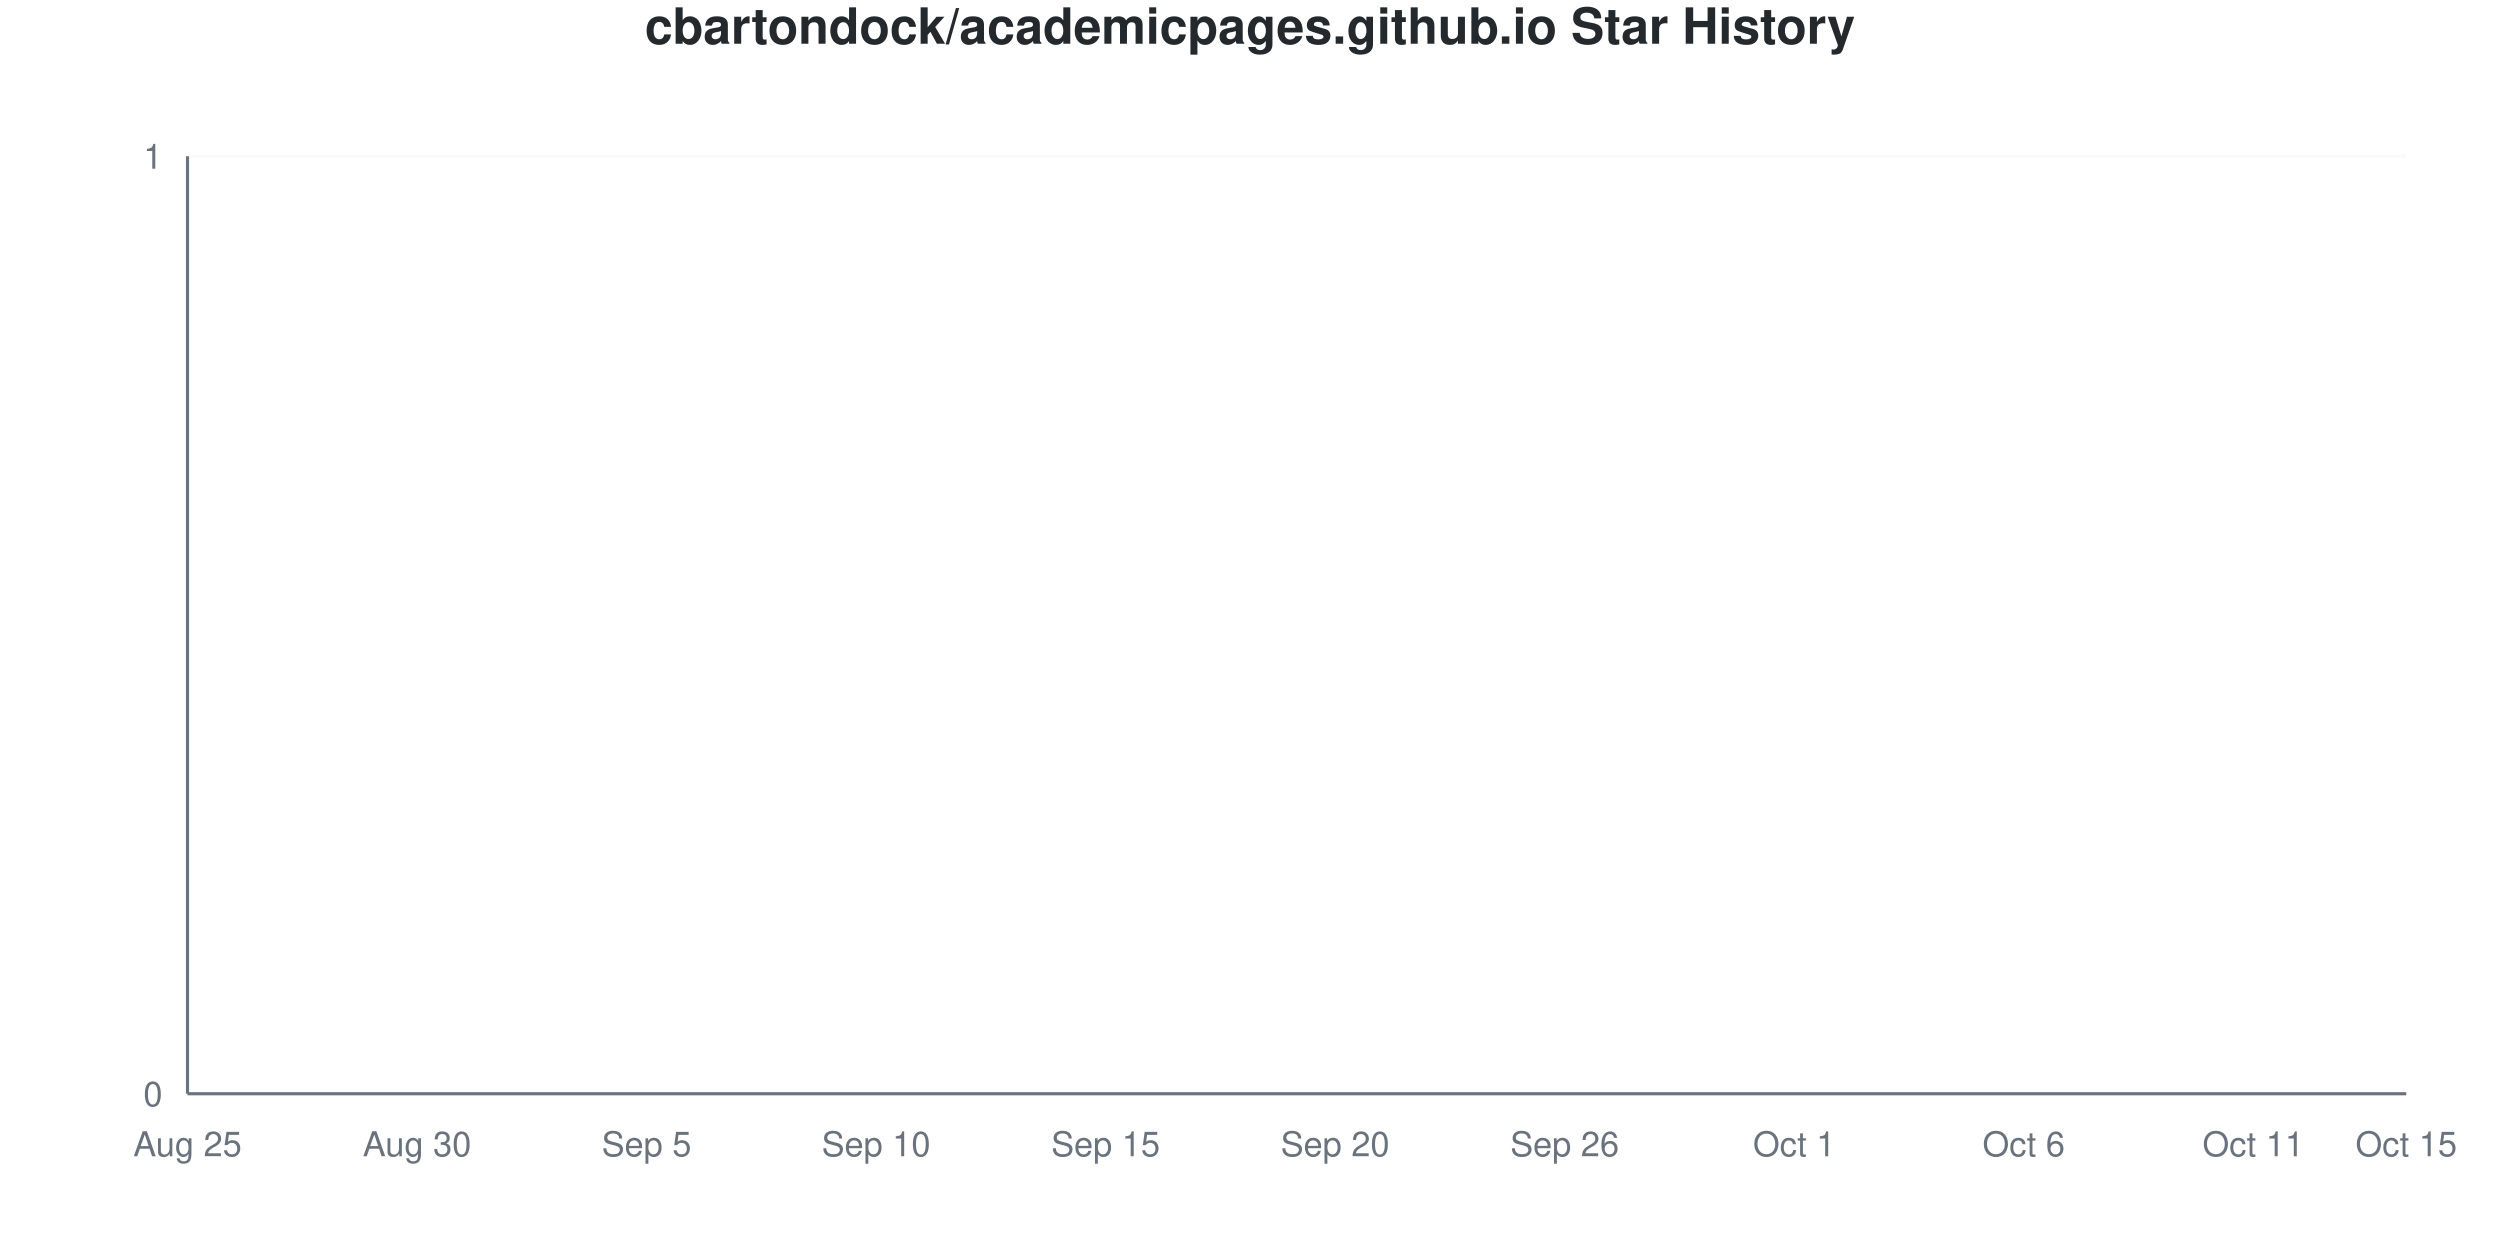
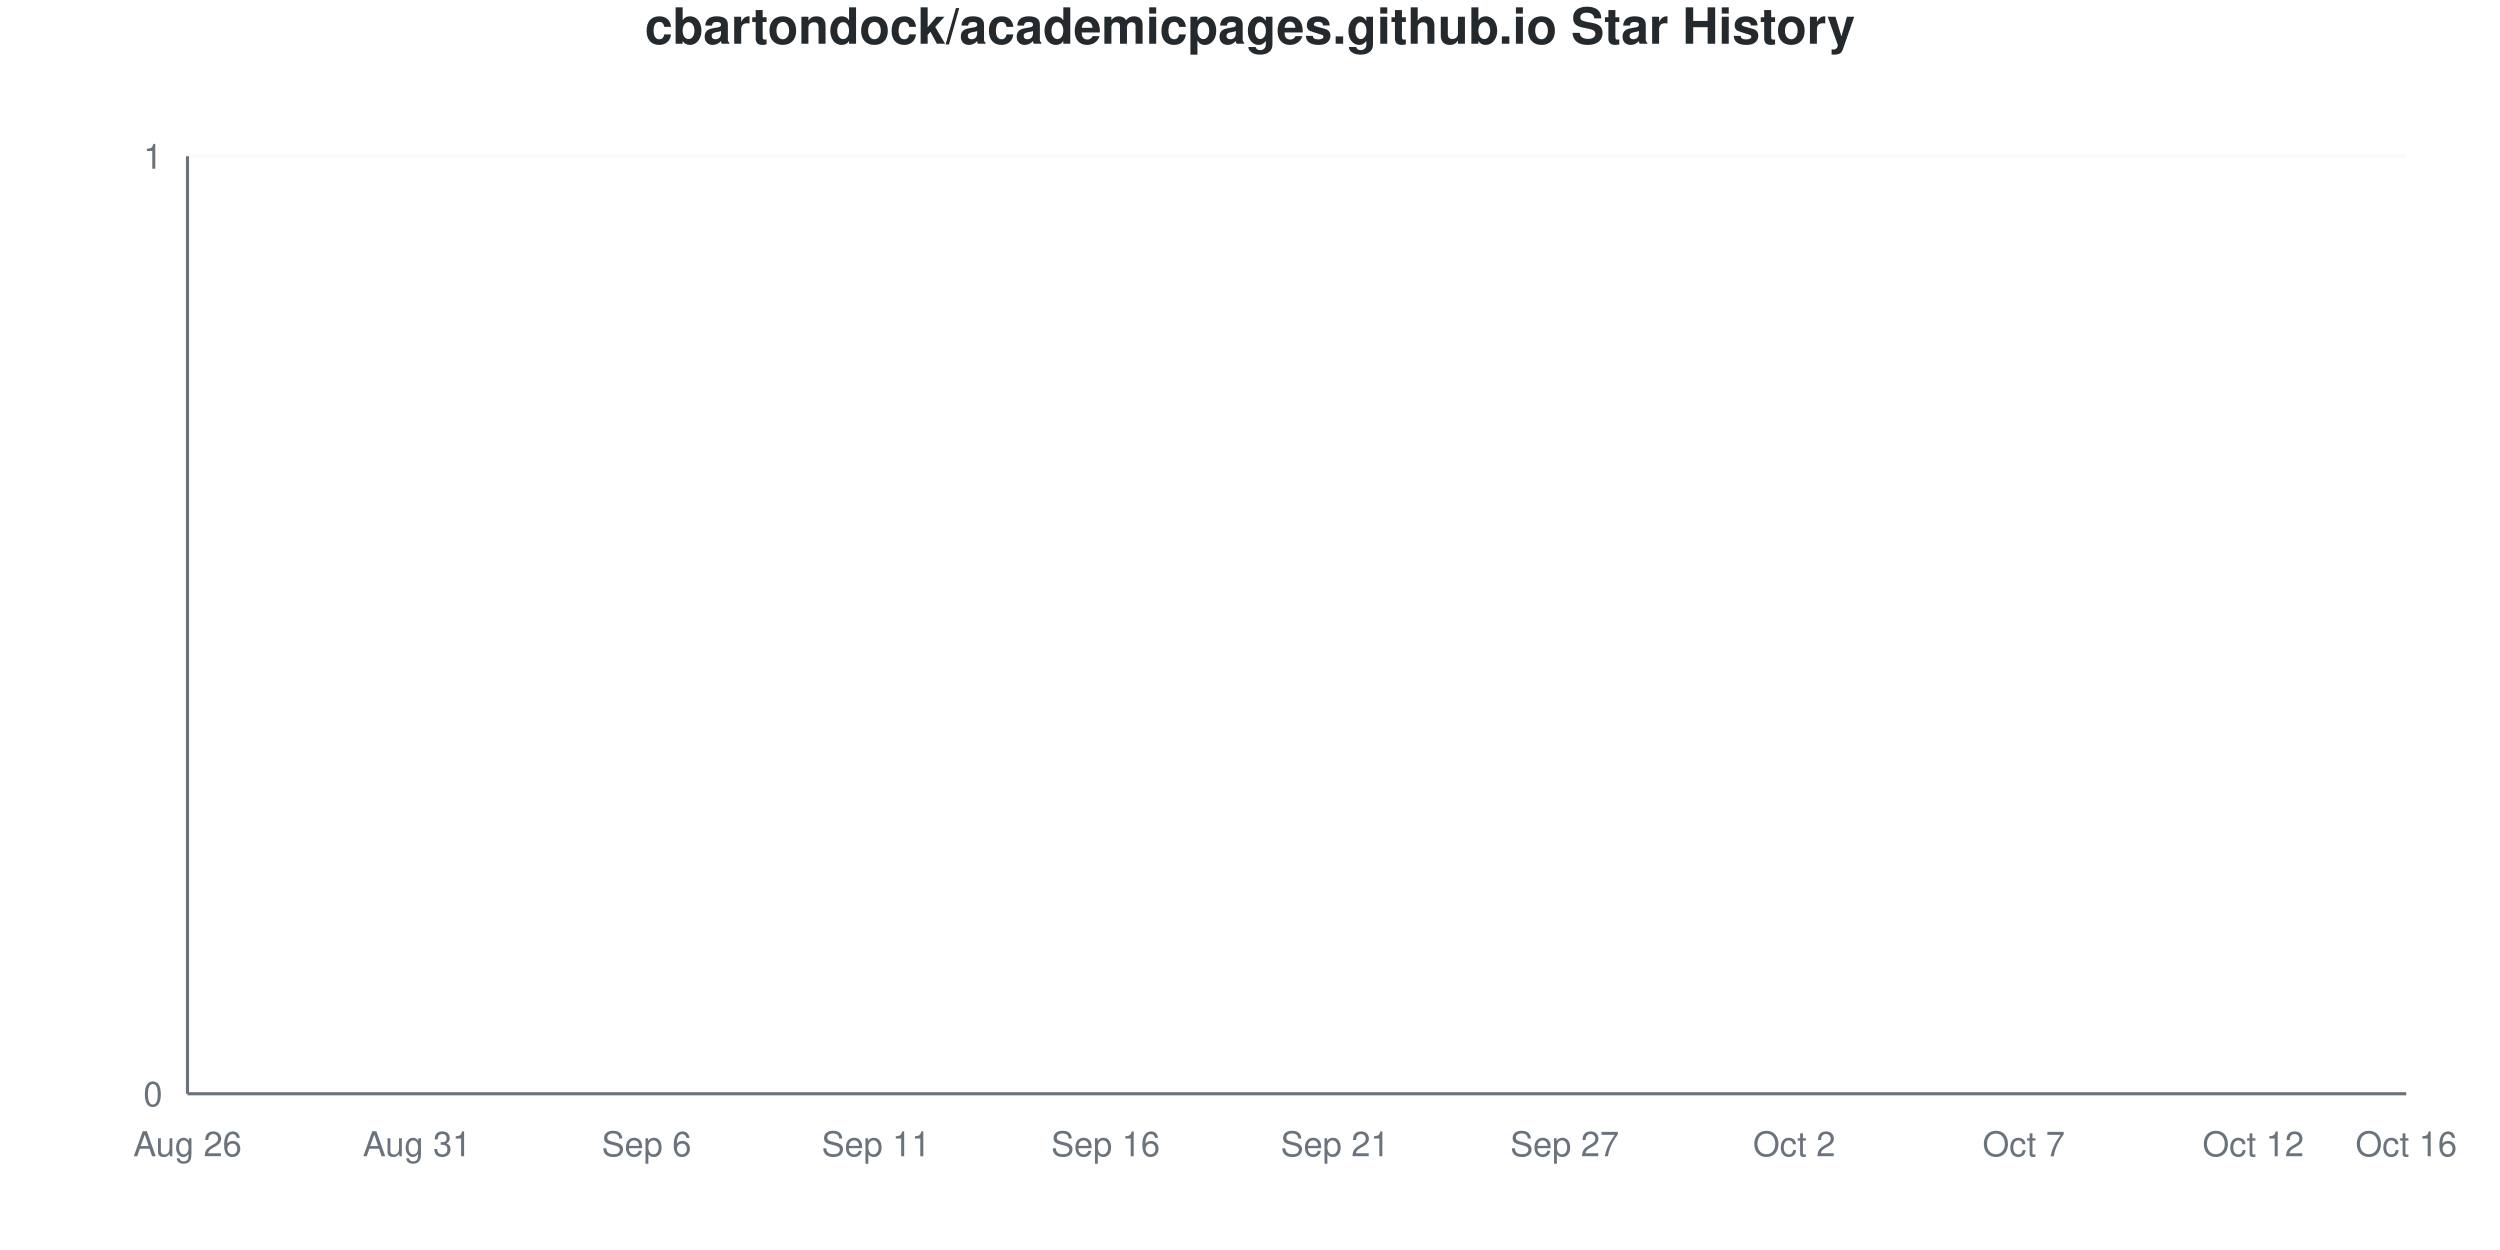
<svg xmlns="http://www.w3.org/2000/svg" viewBox="0 0 800 400" width="800" height="400">
  <style>
    @keyframes drawLine {
      to { stroke-dashoffset: 0; }
    }
    @keyframes fadeInPoint {
      from { opacity: 0; }
      to { opacity: 1; }
    }
    .data-line-0 {
      stroke-dasharray: 1065;
      stroke-dashoffset: 1065;
      animation: drawLine 2s ease-out forwards;
    }
    .data-point {
      opacity: 0;
      animation: fadeInPoint 0.5s ease-out forwards;
    }
    .chart-bg { fill: #fff; }
    .chart-text { fill: #24292e; }
    .chart-muted { fill: #6a737d; }
    .chart-grid { stroke: #eee; }
    .chart-axis { stroke: #6a737d; }
    @media (prefers-color-scheme: dark) {
      .chart-bg { fill: #0d1117; }
      .chart-text { fill: #e6edf3; }
      .chart-muted { fill: #8b949e; }
      .chart-grid { stroke: #21262d; }
      .chart-axis { stroke: #8b949e; }
    }
  </style>
  <rect width="800" height="400" class="chart-bg" />
  <text x="400" y="14" text-anchor="middle" class="chart-text" font-size="16" font-weight="bold" font-family="-apple-system, BlinkMacSystemFont, 'Segoe UI', Helvetica, Arial, sans-serif">cbartondock/academicpages.github.io Star History</text>
  <g class="grid">
    <line x1="60" y1="350" x2="770" y2="350" class="chart-grid" stroke-opacity="0.3" />
    <text x="52" y="354" text-anchor="end" class="chart-muted" font-size="11" font-family="-apple-system, BlinkMacSystemFont, 'Segoe UI', Helvetica, Arial, sans-serif">0</text>
    <line x1="60" y1="50" x2="770" y2="50" class="chart-grid" stroke-opacity="0.3" />
    <text x="52" y="54" text-anchor="end" class="chart-muted" font-size="11" font-family="-apple-system, BlinkMacSystemFont, 'Segoe UI', Helvetica, Arial, sans-serif">1</text>
  </g>
  <g class="milestones">
    
  </g>
  <g class="x-axis">
-     <text x="60" y="370" text-anchor="middle" class="chart-muted" font-size="11" font-family="-apple-system, BlinkMacSystemFont, 'Segoe UI', Helvetica, Arial, sans-serif">Aug 25</text>
-     <text x="133.448" y="370" text-anchor="middle" class="chart-muted" font-size="11" font-family="-apple-system, BlinkMacSystemFont, 'Segoe UI', Helvetica, Arial, sans-serif">Aug 30</text>
-     <text x="206.897" y="370" text-anchor="middle" class="chart-muted" font-size="11" font-family="-apple-system, BlinkMacSystemFont, 'Segoe UI', Helvetica, Arial, sans-serif">Sep 5</text>
-     <text x="280.345" y="370" text-anchor="middle" class="chart-muted" font-size="11" font-family="-apple-system, BlinkMacSystemFont, 'Segoe UI', Helvetica, Arial, sans-serif">Sep 10</text>
-     <text x="353.793" y="370" text-anchor="middle" class="chart-muted" font-size="11" font-family="-apple-system, BlinkMacSystemFont, 'Segoe UI', Helvetica, Arial, sans-serif">Sep 15</text>
-     <text x="427.241" y="370" text-anchor="middle" class="chart-muted" font-size="11" font-family="-apple-system, BlinkMacSystemFont, 'Segoe UI', Helvetica, Arial, sans-serif">Sep 20</text>
-     <text x="500.69" y="370" text-anchor="middle" class="chart-muted" font-size="11" font-family="-apple-system, BlinkMacSystemFont, 'Segoe UI', Helvetica, Arial, sans-serif">Sep 26</text>
-     <text x="574.138" y="370" text-anchor="middle" class="chart-muted" font-size="11" font-family="-apple-system, BlinkMacSystemFont, 'Segoe UI', Helvetica, Arial, sans-serif">Oct 1</text>
-     <text x="647.586" y="370" text-anchor="middle" class="chart-muted" font-size="11" font-family="-apple-system, BlinkMacSystemFont, 'Segoe UI', Helvetica, Arial, sans-serif">Oct 6</text>
-     <text x="721.034" y="370" text-anchor="middle" class="chart-muted" font-size="11" font-family="-apple-system, BlinkMacSystemFont, 'Segoe UI', Helvetica, Arial, sans-serif">Oct 11</text>
-     <text x="770" y="370" text-anchor="middle" class="chart-muted" font-size="11" font-family="-apple-system, BlinkMacSystemFont, 'Segoe UI', Helvetica, Arial, sans-serif">Oct 15</text>
+     <text x="60" y="370" text-anchor="middle" class="chart-muted" font-size="11" font-family="-apple-system, BlinkMacSystemFont, 'Segoe UI', Helvetica, Arial, sans-serif">Aug 26</text>
+     <text x="133.448" y="370" text-anchor="middle" class="chart-muted" font-size="11" font-family="-apple-system, BlinkMacSystemFont, 'Segoe UI', Helvetica, Arial, sans-serif">Aug 31</text>
+     <text x="206.897" y="370" text-anchor="middle" class="chart-muted" font-size="11" font-family="-apple-system, BlinkMacSystemFont, 'Segoe UI', Helvetica, Arial, sans-serif">Sep 6</text>
+     <text x="280.345" y="370" text-anchor="middle" class="chart-muted" font-size="11" font-family="-apple-system, BlinkMacSystemFont, 'Segoe UI', Helvetica, Arial, sans-serif">Sep 11</text>
+     <text x="353.793" y="370" text-anchor="middle" class="chart-muted" font-size="11" font-family="-apple-system, BlinkMacSystemFont, 'Segoe UI', Helvetica, Arial, sans-serif">Sep 16</text>
+     <text x="427.241" y="370" text-anchor="middle" class="chart-muted" font-size="11" font-family="-apple-system, BlinkMacSystemFont, 'Segoe UI', Helvetica, Arial, sans-serif">Sep 21</text>
+     <text x="500.69" y="370" text-anchor="middle" class="chart-muted" font-size="11" font-family="-apple-system, BlinkMacSystemFont, 'Segoe UI', Helvetica, Arial, sans-serif">Sep 27</text>
+     <text x="574.138" y="370" text-anchor="middle" class="chart-muted" font-size="11" font-family="-apple-system, BlinkMacSystemFont, 'Segoe UI', Helvetica, Arial, sans-serif">Oct 2</text>
+     <text x="647.586" y="370" text-anchor="middle" class="chart-muted" font-size="11" font-family="-apple-system, BlinkMacSystemFont, 'Segoe UI', Helvetica, Arial, sans-serif">Oct 7</text>
+     <text x="721.034" y="370" text-anchor="middle" class="chart-muted" font-size="11" font-family="-apple-system, BlinkMacSystemFont, 'Segoe UI', Helvetica, Arial, sans-serif">Oct 12</text>
+     <text x="770" y="370" text-anchor="middle" class="chart-muted" font-size="11" font-family="-apple-system, BlinkMacSystemFont, 'Segoe UI', Helvetica, Arial, sans-serif">Oct 16</text>
  </g>
  <line x1="60" y1="50" x2="60" y2="350" class="chart-axis" stroke-width="1" />
  <line x1="60" y1="350" x2="770" y2="350" class="chart-axis" stroke-width="1" />
  <path d="M60,350 L60,350 C68.161,350 76.322,350 84.483,350 C92.644,350 100.805,350 108.966,350 C117.126,350 125.287,350 133.448,350 C141.609,350 149.77,350 157.931,350 C166.092,350 174.253,350 182.414,350 C190.575,350 198.736,350 206.897,350 C215.057,350 223.218,350 231.379,350 C239.54,350 247.701,350 255.862,350 C264.023,350 272.184,350 280.345,350 C288.506,350 296.667,350 304.828,350 C312.989,350 321.149,350 329.31,350 C337.471,350 345.632,350 353.793,350 C361.954,350 370.115,350 378.276,350 C386.437,350 394.598,350 402.759,350 C410.92,350 419.08,350 427.241,350 C435.402,350 443.563,350 451.724,350 C459.885,350 468.046,350 476.207,350 C484.368,350 492.529,350 500.69,350 C508.851,350 517.011,350 525.172,350 C533.333,350 541.494,350 549.655,350 C557.816,350 565.977,350 574.138,350 C582.299,350 590.46,350 598.621,350 C606.782,350 614.943,350 623.103,350 C631.264,350 639.425,350 647.586,350 C655.747,350 663.908,350 672.069,350 C680.23,350 688.391,350 696.552,350 C704.713,350 712.874,350 721.034,350 C729.195,350 737.356,350 745.517,350 C753.678,350 761.839,350 770,350 L770,350 L60,350 Z" fill="#dfb317" fill-opacity="0.1" />
  <path d="M60,350 L60,350 C68.161,350 76.322,350 84.483,350 C92.644,350 100.805,350 108.966,350 C117.126,350 125.287,350 133.448,350 C141.609,350 149.77,350 157.931,350 C166.092,350 174.253,350 182.414,350 C190.575,350 198.736,350 206.897,350 C215.057,350 223.218,350 231.379,350 C239.54,350 247.701,350 255.862,350 C264.023,350 272.184,350 280.345,350 C288.506,350 296.667,350 304.828,350 C312.989,350 321.149,350 329.31,350 C337.471,350 345.632,350 353.793,350 C361.954,350 370.115,350 378.276,350 C386.437,350 394.598,350 402.759,350 C410.92,350 419.08,350 427.241,350 C435.402,350 443.563,350 451.724,350 C459.885,350 468.046,350 476.207,350 C484.368,350 492.529,350 500.69,350 C508.851,350 517.011,350 525.172,350 C533.333,350 541.494,350 549.655,350 C557.816,350 565.977,350 574.138,350 C582.299,350 590.46,350 598.621,350 C606.782,350 614.943,350 623.103,350 C631.264,350 639.425,350 647.586,350 C655.747,350 663.908,350 672.069,350 C680.23,350 688.391,350 696.552,350 C704.713,350 712.874,350 721.034,350 C729.195,350 737.356,350 745.517,350 C753.678,350 761.839,350 770,350" fill="none" stroke="#dfb317" stroke-width="2.5" class="data-line-0" />
  <g class="points">
    <circle cx="60" cy="350" r="4" fill="#dfb317" class="data-point" style="animation-delay: 1.50s" />
    <circle cx="84.483" cy="350" r="4" fill="#dfb317" class="data-point" style="animation-delay: 1.55s" />
    <circle cx="108.966" cy="350" r="4" fill="#dfb317" class="data-point" style="animation-delay: 1.60s" />
    <circle cx="133.448" cy="350" r="4" fill="#dfb317" class="data-point" style="animation-delay: 1.65s" />
    <circle cx="157.931" cy="350" r="4" fill="#dfb317" class="data-point" style="animation-delay: 1.70s" />
    <circle cx="182.414" cy="350" r="4" fill="#dfb317" class="data-point" style="animation-delay: 1.75s" />
    <circle cx="206.897" cy="350" r="4" fill="#dfb317" class="data-point" style="animation-delay: 1.80s" />
    <circle cx="231.379" cy="350" r="4" fill="#dfb317" class="data-point" style="animation-delay: 1.85s" />
    <circle cx="255.862" cy="350" r="4" fill="#dfb317" class="data-point" style="animation-delay: 1.90s" />
    <circle cx="280.345" cy="350" r="4" fill="#dfb317" class="data-point" style="animation-delay: 1.95s" />
    <circle cx="304.828" cy="350" r="4" fill="#dfb317" class="data-point" style="animation-delay: 2.00s" />
    <circle cx="329.31" cy="350" r="4" fill="#dfb317" class="data-point" style="animation-delay: 2.05s" />
    <circle cx="353.793" cy="350" r="4" fill="#dfb317" class="data-point" style="animation-delay: 2.10s" />
    <circle cx="378.276" cy="350" r="4" fill="#dfb317" class="data-point" style="animation-delay: 2.15s" />
    <circle cx="402.759" cy="350" r="4" fill="#dfb317" class="data-point" style="animation-delay: 2.20s" />
    <circle cx="427.241" cy="350" r="4" fill="#dfb317" class="data-point" style="animation-delay: 2.25s" />
    <circle cx="451.724" cy="350" r="4" fill="#dfb317" class="data-point" style="animation-delay: 2.30s" />
    <circle cx="476.207" cy="350" r="4" fill="#dfb317" class="data-point" style="animation-delay: 2.35s" />
    <circle cx="500.69" cy="350" r="4" fill="#dfb317" class="data-point" style="animation-delay: 2.40s" />
    <circle cx="525.172" cy="350" r="4" fill="#dfb317" class="data-point" style="animation-delay: 2.45s" />
    <circle cx="549.655" cy="350" r="4" fill="#dfb317" class="data-point" style="animation-delay: 2.50s" />
    <circle cx="574.138" cy="350" r="4" fill="#dfb317" class="data-point" style="animation-delay: 2.55s" />
    <circle cx="598.621" cy="350" r="4" fill="#dfb317" class="data-point" style="animation-delay: 2.60s" />
    <circle cx="623.103" cy="350" r="4" fill="#dfb317" class="data-point" style="animation-delay: 2.65s" />
    <circle cx="647.586" cy="350" r="4" fill="#dfb317" class="data-point" style="animation-delay: 2.70s" />
    <circle cx="672.069" cy="350" r="4" fill="#dfb317" class="data-point" style="animation-delay: 2.75s" />
    <circle cx="696.552" cy="350" r="4" fill="#dfb317" class="data-point" style="animation-delay: 2.80s" />
    <circle cx="721.034" cy="350" r="4" fill="#dfb317" class="data-point" style="animation-delay: 2.85s" />
    <circle cx="745.517" cy="350" r="4" fill="#dfb317" class="data-point" style="animation-delay: 2.90s" />
    <circle cx="770" cy="350" r="4" fill="#dfb317" class="data-point" style="animation-delay: 2.95s" />
  </g>
</svg>
